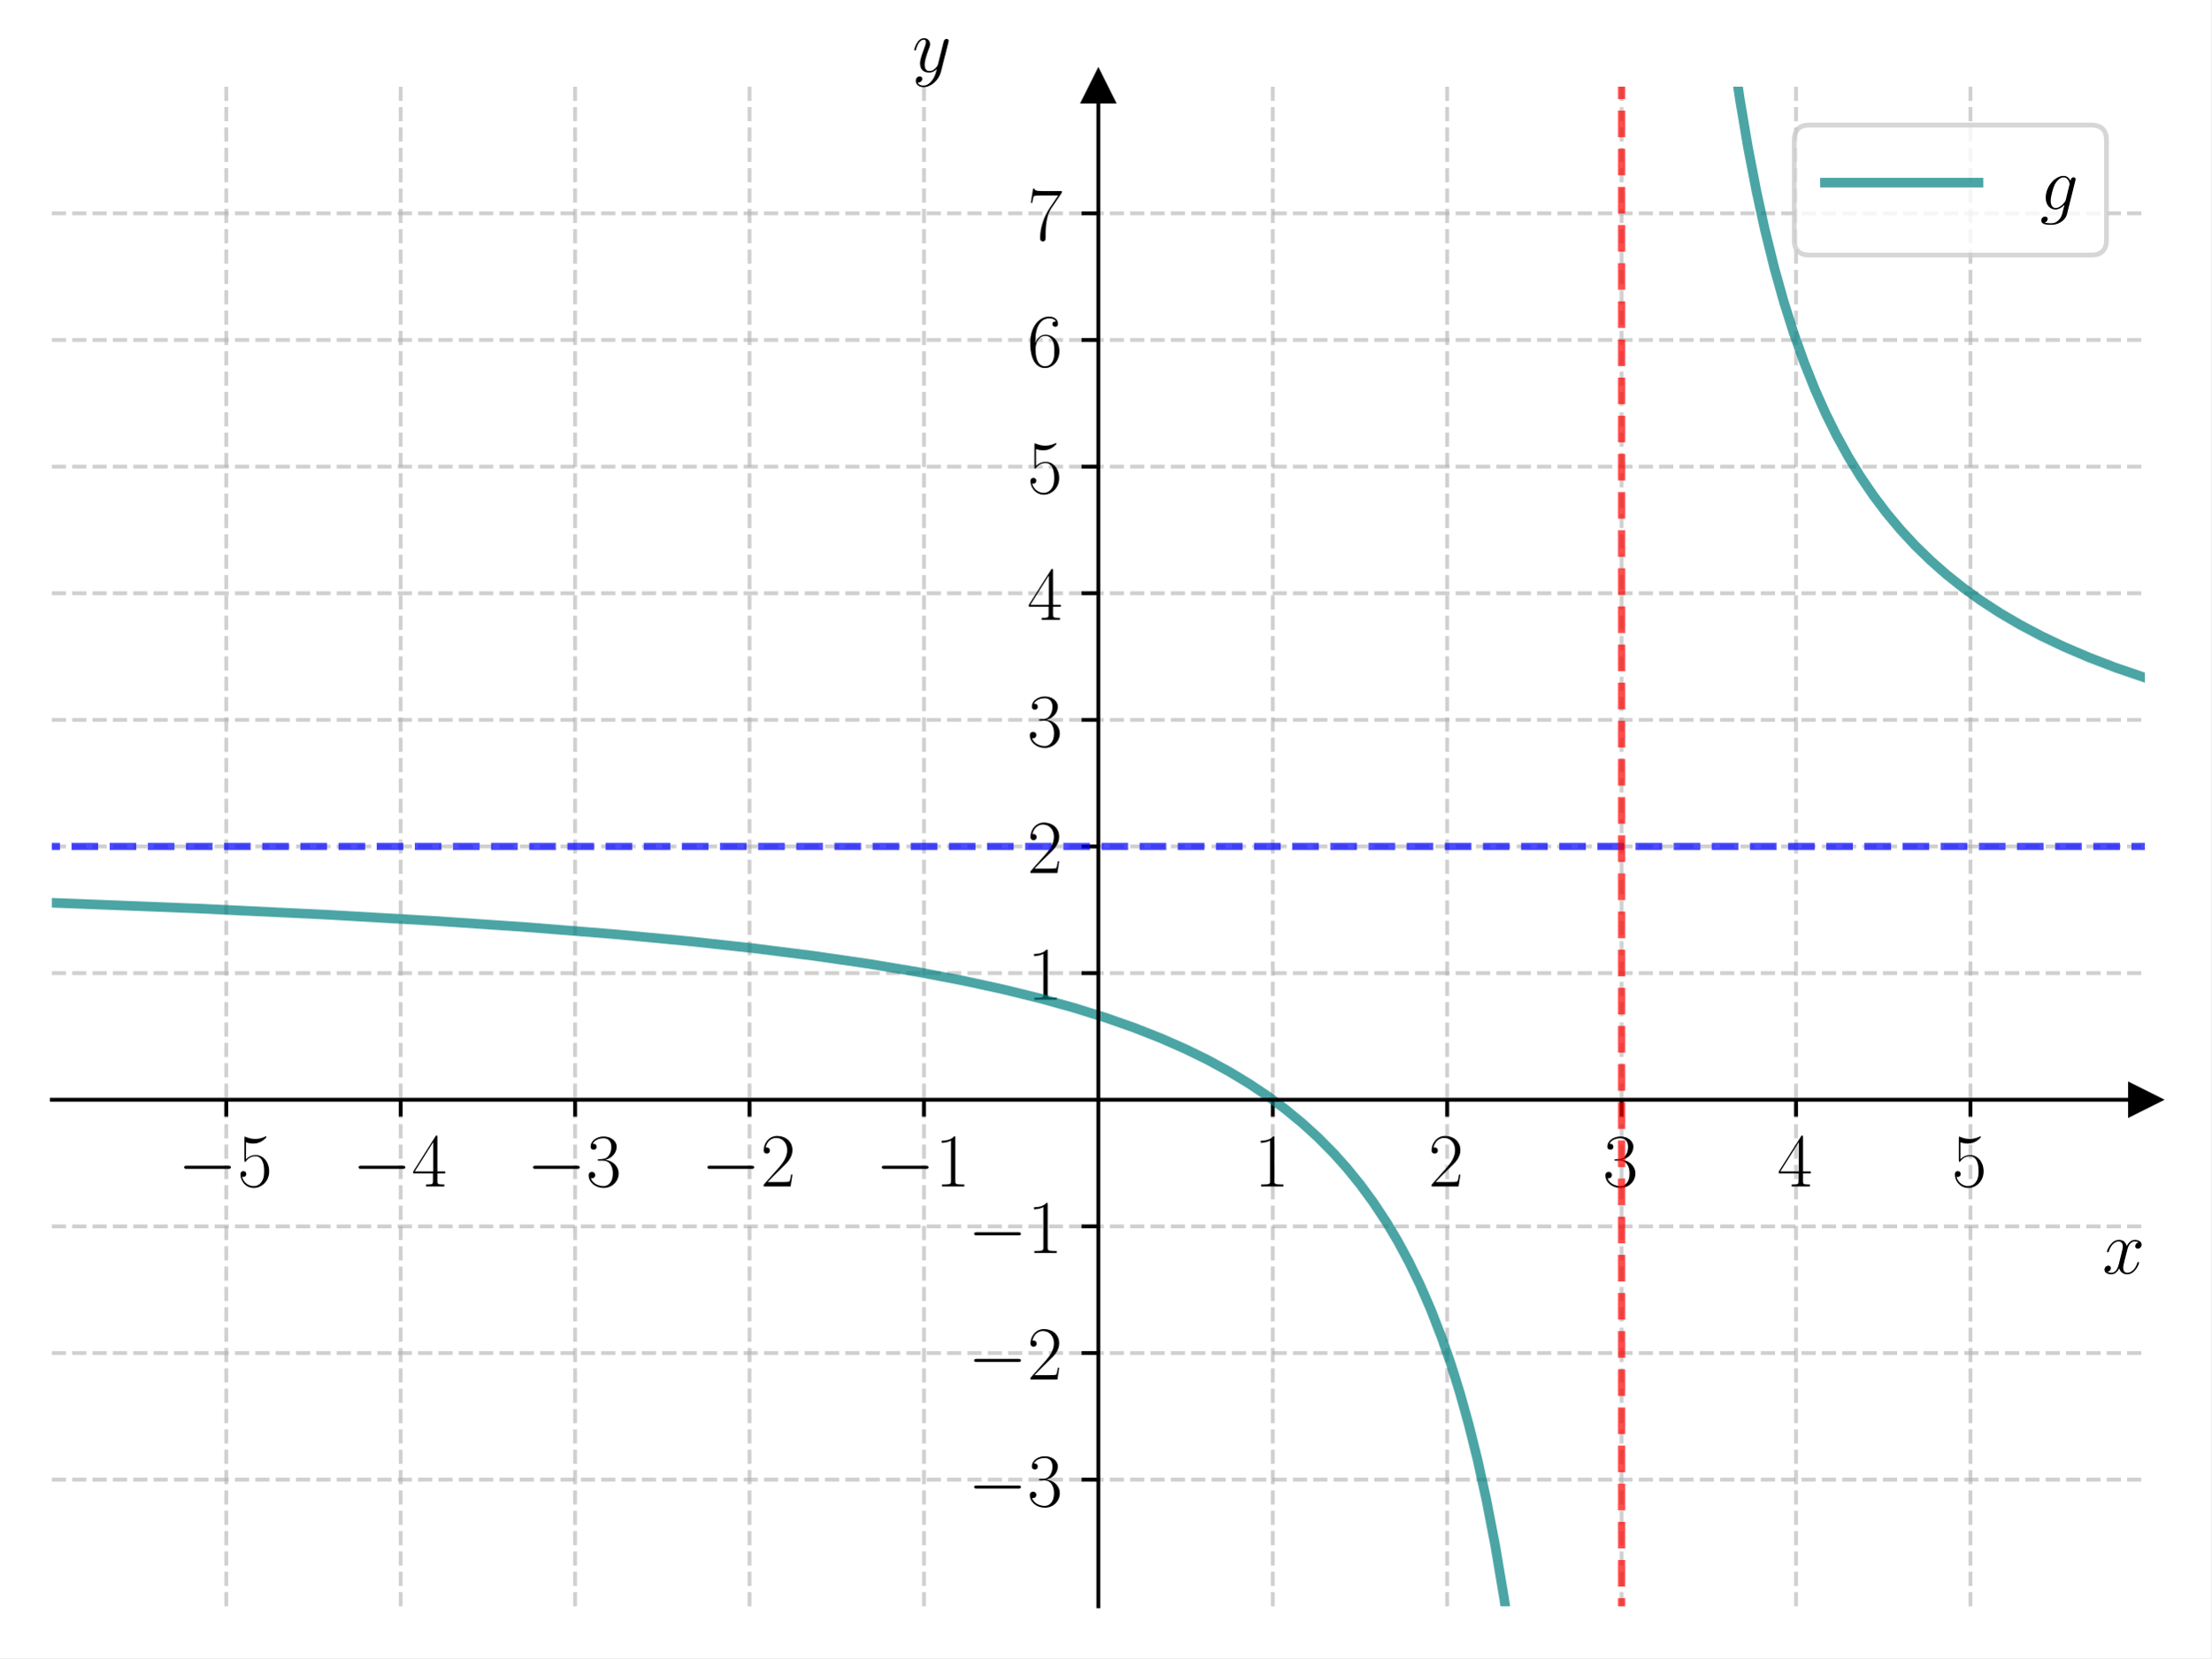
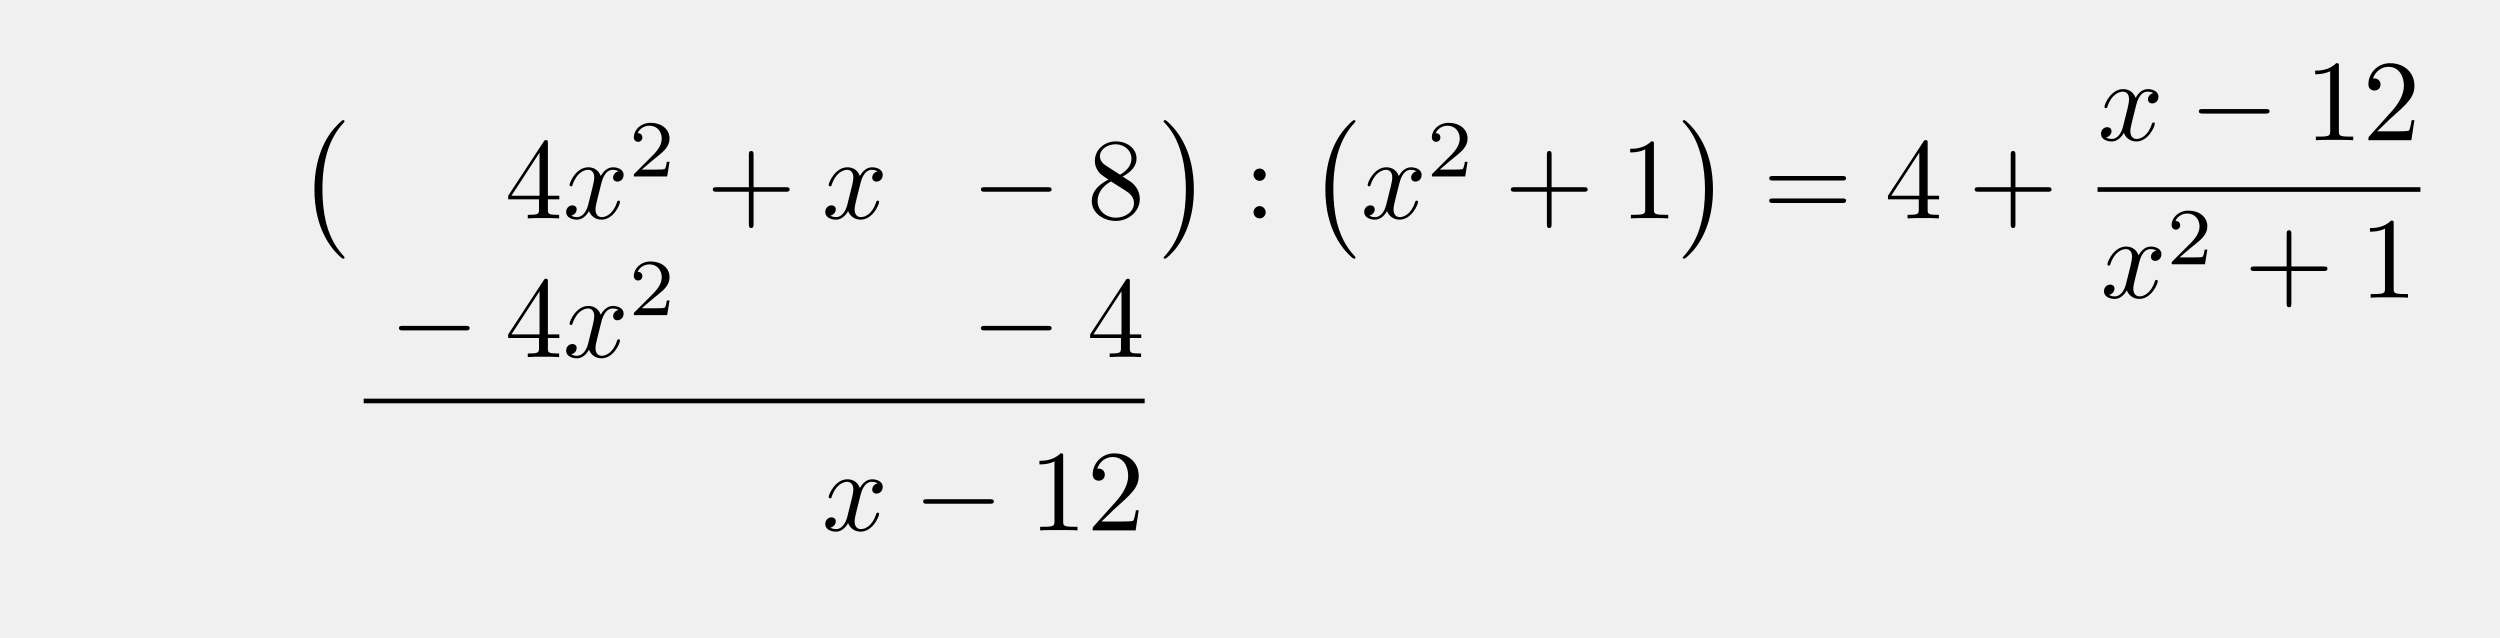
- <svg xmlns="http://www.w3.org/2000/svg" xmlns:xlink="http://www.w3.org/1999/xlink" width="460.8pt" height="345.6pt" viewBox="0 0 460.8 345.6" version="1.1">
+ <svg xmlns="http://www.w3.org/2000/svg" xmlns:xlink="http://www.w3.org/1999/xlink" width="215.539" height="54.984" viewBox="0 0 215.539 54.984">
  <defs>
-     <style type="text/css">*{stroke-linejoin: round; stroke-linecap: butt}</style>
-   </defs>
-   <g id="figure_1">
-     <g id="patch_1">
-       <path d="M 0 345.6  L 460.8 345.6  L 460.8 0  L 0 0  z " style="fill: #ffffff" />
-     </g>
-     <g id="axes_1">
-       <g id="patch_2">
-         <path d="M 10.8 334.8  L 447 334.8  L 447 18.065  L 10.8 18.065  z " style="fill: #ffffff" />
+     <g>
+       <g id="glyph-0-0">
+         <path d="M 4.109 11.453 C 4.109 11.422 4.094 11.391 4.078 11.359 C 3.625 10.875 2.938 10.062 2.516 8.438 C 2.297 7.531 2.203 6.516 2.203 5.578 C 2.203 2.953 2.828 1.125 4.031 -0.172 C 4.109 -0.266 4.109 -0.281 4.109 -0.297 C 4.109 -0.406 4.031 -0.406 4 -0.406 C 3.844 -0.406 3.312 0.203 3.188 0.344 C 2.156 1.562 1.516 3.344 1.516 5.578 C 1.516 6.984 1.766 8.984 3.078 10.672 C 3.172 10.797 3.812 11.547 4 11.547 C 4.031 11.547 4.109 11.547 4.109 11.453 Z M 4.109 11.453 " />
      </g>
-       <g id="matplotlib.axis_1">
-         <g id="xtick_1">
-           <g id="line2d_1">
-             <path d="M 47.15 334.8  L 47.15 18.065  " clip-path="url(#pedae522e24)" style="fill: none; stroke-dasharray: 2.96,1.28; stroke-dashoffset: 0; stroke: #b0b0b0; stroke-opacity: 0.6; stroke-width: 0.8" />
-           </g>
-           <g id="line2d_2">
-             <defs>
-               <path id="m7f2191a588" d="M 0 0  L 0 3.5  " style="stroke: #000000; stroke-width: 0.8" />
-             </defs>
-             <g>
-               <use xlink:href="#m7f2191a588" x="47.15" y="229.222" style="stroke: #000000; stroke-width: 0.8" />
-             </g>
-           </g>
-           <g id="text_1">
-             <g transform="translate(37.04901 247.2911) scale(0.16 -0.16)">
-               <defs>
-                 <path id="CMSY10-0" d="M 4218 1472  C 4326 1472 4442 1472 4442 1600  C 4442 1728 4326 1728 4218 1728  L 755 1728  C 646 1728 531 1728 531 1600  C 531 1472 646 1472 755 1472  L 4218 1472  z " transform="scale(0.015625)" />
-                 <path id="CMR17-35" d="M 730 3692  C 794 3666 1056 3584 1325 3584  C 1920 3584 2246 3911 2432 4100  C 2432 4157 2432 4192 2394 4192  C 2387 4192 2374 4192 2323 4163  C 2099 4058 1837 3973 1517 3973  C 1325 3973 1037 3999 723 4139  C 653 4171 640 4171 634 4171  C 602 4171 595 4164 595 4037  L 595 2203  C 595 2089 595 2057 659 2057  C 691 2057 704 2070 736 2114  C 941 2401 1222 2522 1542 2522  C 1766 2522 2246 2382 2246 1289  C 2246 1085 2246 715 2054 421  C 1894 159 1645 25 1370 25  C 947 25 518 320 403 814  C 429 807 480 795 506 795  C 589 795 749 840 749 1038  C 749 1210 627 1280 506 1280  C 358 1280 262 1190 262 1011  C 262 454 704 -128 1382 -128  C 2042 -128 2669 440 2669 1264  C 2669 2030 2170 2624 1549 2624  C 1222 2624 947 2503 730 2274  L 730 3692  z " transform="scale(0.015625)" />
-               </defs>
-               <use xlink:href="#CMSY10-0" transform="scale(0.996264)" />
-               <use xlink:href="#CMR17-35" transform="translate(77.48747 0) scale(0.996264)" />
-             </g>
-           </g>
-         </g>
-         <g id="xtick_2">
-           <g id="line2d_3">
-             <path d="M 83.5 334.8  L 83.5 18.065  " clip-path="url(#pedae522e24)" style="fill: none; stroke-dasharray: 2.96,1.28; stroke-dashoffset: 0; stroke: #b0b0b0; stroke-opacity: 0.6; stroke-width: 0.8" />
-           </g>
-           <g id="line2d_4">
-             <g>
-               <use xlink:href="#m7f2191a588" x="83.5" y="229.222" style="stroke: #000000; stroke-width: 0.8" />
-             </g>
-           </g>
-           <g id="text_2">
-             <g transform="translate(73.39901 247.2911) scale(0.16 -0.16)">
-               <defs>
-                 <path id="CMR17-34" d="M 2150 4122  C 2150 4256 2144 4256 2029 4256  L 128 1254  L 128 1088  L 1779 1088  L 1779 457  C 1779 224 1766 160 1318 160  L 1197 160  L 1197 0  C 1402 0 1747 0 1965 0  C 2182 0 2528 0 2733 0  L 2733 160  L 2611 160  C 2163 160 2150 224 2150 457  L 2150 1088  L 2803 1088  L 2803 1254  L 2150 1254  L 2150 4122  z M 1798 3703  L 1798 1254  L 256 1254  L 1798 3703  z " transform="scale(0.015625)" />
-               </defs>
-               <use xlink:href="#CMSY10-0" transform="scale(0.996264)" />
-               <use xlink:href="#CMR17-34" transform="translate(77.48747 0) scale(0.996264)" />
-             </g>
-           </g>
-         </g>
-         <g id="xtick_3">
-           <g id="line2d_5">
-             <path d="M 119.85 334.8  L 119.85 18.065  " clip-path="url(#pedae522e24)" style="fill: none; stroke-dasharray: 2.96,1.28; stroke-dashoffset: 0; stroke: #b0b0b0; stroke-opacity: 0.6; stroke-width: 0.8" />
-           </g>
-           <g id="line2d_6">
-             <g>
-               <use xlink:href="#m7f2191a588" x="119.85" y="229.222" style="stroke: #000000; stroke-width: 0.8" />
-             </g>
-           </g>
-           <g id="text_3">
-             <g transform="translate(109.749 247.2911) scale(0.16 -0.16)">
-               <defs>
-                 <path id="CMR17-33" d="M 1414 2157  C 1984 2157 2234 1662 2234 1090  C 2234 320 1824 25 1453 25  C 1114 25 563 194 390 693  C 422 680 454 680 486 680  C 640 680 755 782 755 948  C 755 1133 614 1216 486 1216  C 378 1216 211 1165 211 926  C 211 335 787 -128 1466 -128  C 2176 -128 2720 430 2720 1085  C 2720 1707 2208 2157 1600 2227  C 2086 2328 2554 2756 2554 3329  C 2554 3820 2048 4179 1472 4179  C 890 4179 378 3829 378 3329  C 378 3110 544 3072 627 3072  C 762 3072 877 3155 877 3321  C 877 3486 762 3569 627 3569  C 602 3569 570 3569 544 3557  C 730 3959 1235 4032 1459 4032  C 1683 4032 2106 3925 2106 3320  C 2106 3143 2080 2828 1862 2550  C 1670 2304 1453 2304 1242 2284  C 1210 2284 1062 2269 1037 2269  C 992 2263 966 2257 966 2208  C 966 2163 973 2157 1101 2157  L 1414 2157  z " transform="scale(0.015625)" />
-               </defs>
-               <use xlink:href="#CMSY10-0" transform="scale(0.996264)" />
-               <use xlink:href="#CMR17-33" transform="translate(77.48747 0) scale(0.996264)" />
-             </g>
-           </g>
-         </g>
-         <g id="xtick_4">
-           <g id="line2d_7">
-             <path d="M 156.2 334.8  L 156.2 18.065  " clip-path="url(#pedae522e24)" style="fill: none; stroke-dasharray: 2.96,1.28; stroke-dashoffset: 0; stroke: #b0b0b0; stroke-opacity: 0.6; stroke-width: 0.8" />
-           </g>
-           <g id="line2d_8">
-             <g>
-               <use xlink:href="#m7f2191a588" x="156.2" y="229.222" style="stroke: #000000; stroke-width: 0.8" />
-             </g>
-           </g>
-           <g id="text_4">
-             <g transform="translate(146.099 247.2911) scale(0.16 -0.16)">
-               <defs>
-                 <path id="CMR17-32" d="M 2669 989  L 2554 989  C 2490 536 2438 459 2413 420  C 2381 369 1920 369 1830 369  L 602 369  C 832 619 1280 1072 1824 1597  C 2214 1967 2669 2402 2669 3035  C 2669 3790 2067 4224 1395 4224  C 691 4224 262 3604 262 3030  C 262 2780 448 2748 525 2748  C 589 2748 781 2787 781 3010  C 781 3207 614 3264 525 3264  C 486 3264 448 3258 422 3245  C 544 3790 915 4058 1306 4058  C 1862 4058 2227 3617 2227 3035  C 2227 2479 1901 2000 1536 1584  L 262 146  L 262 0  L 2515 0  L 2669 989  z " transform="scale(0.015625)" />
-               </defs>
-               <use xlink:href="#CMSY10-0" transform="scale(0.996264)" />
-               <use xlink:href="#CMR17-32" transform="translate(77.48747 0) scale(0.996264)" />
-             </g>
-           </g>
-         </g>
-         <g id="xtick_5">
-           <g id="line2d_9">
-             <path d="M 192.55 334.8  L 192.55 18.065  " clip-path="url(#pedae522e24)" style="fill: none; stroke-dasharray: 2.96,1.28; stroke-dashoffset: 0; stroke: #b0b0b0; stroke-opacity: 0.6; stroke-width: 0.8" />
-           </g>
-           <g id="line2d_10">
-             <g>
-               <use xlink:href="#m7f2191a588" x="192.55" y="229.222" style="stroke: #000000; stroke-width: 0.8" />
-             </g>
-           </g>
-           <g id="text_5">
-             <g transform="translate(182.449 247.2911) scale(0.16 -0.16)">
-               <defs>
-                 <path id="CMR17-31" d="M 1702 4058  C 1702 4192 1696 4192 1606 4192  C 1357 3916 979 3827 621 3827  C 602 3827 570 3827 563 3808  C 557 3795 557 3782 557 3648  C 755 3648 1088 3686 1344 3839  L 1344 461  C 1344 236 1331 160 781 160  L 589 160  L 589 0  C 896 0 1216 0 1523 0  C 1830 0 2150 0 2458 0  L 2458 160  L 2266 160  C 1715 160 1702 230 1702 458  L 1702 4058  z " transform="scale(0.015625)" />
-               </defs>
-               <use xlink:href="#CMSY10-0" transform="scale(0.996264)" />
-               <use xlink:href="#CMR17-31" transform="translate(77.48747 0) scale(0.996264)" />
-             </g>
-           </g>
-         </g>
-         <g id="xtick_6">
-           <g id="line2d_11">
-             <path d="M 265.25 334.8  L 265.25 18.065  " clip-path="url(#pedae522e24)" style="fill: none; stroke-dasharray: 2.96,1.28; stroke-dashoffset: 0; stroke: #b0b0b0; stroke-opacity: 0.6; stroke-width: 0.8" />
-           </g>
-           <g id="line2d_12">
-             <g>
-               <use xlink:href="#m7f2191a588" x="265.25" y="229.222" style="stroke: #000000; stroke-width: 0.8" />
-             </g>
-           </g>
-           <g id="text_6">
-             <g transform="translate(261.348 247.2911) scale(0.16 -0.16)">
-               <use xlink:href="#CMR17-31" transform="scale(0.996264)" />
-             </g>
-           </g>
-         </g>
-         <g id="xtick_7">
-           <g id="line2d_13">
-             <path d="M 301.6 334.8  L 301.6 18.065  " clip-path="url(#pedae522e24)" style="fill: none; stroke-dasharray: 2.96,1.28; stroke-dashoffset: 0; stroke: #b0b0b0; stroke-opacity: 0.6; stroke-width: 0.8" />
-           </g>
-           <g id="line2d_14">
-             <g>
-               <use xlink:href="#m7f2191a588" x="301.6" y="229.222" style="stroke: #000000; stroke-width: 0.8" />
-             </g>
-           </g>
-           <g id="text_7">
-             <g transform="translate(297.698 247.2911) scale(0.16 -0.16)">
-               <use xlink:href="#CMR17-32" transform="scale(0.996264)" />
-             </g>
-           </g>
-         </g>
-         <g id="xtick_8">
-           <g id="line2d_15">
-             <path d="M 337.95 334.8  L 337.95 18.065  " clip-path="url(#pedae522e24)" style="fill: none; stroke-dasharray: 2.96,1.28; stroke-dashoffset: 0; stroke: #b0b0b0; stroke-opacity: 0.6; stroke-width: 0.8" />
-           </g>
-           <g id="line2d_16">
-             <g>
-               <use xlink:href="#m7f2191a588" x="337.95" y="229.222" style="stroke: #000000; stroke-width: 0.8" />
-             </g>
-           </g>
-           <g id="text_8">
-             <g transform="translate(334.048 247.2911) scale(0.16 -0.16)">
-               <use xlink:href="#CMR17-33" transform="scale(0.996264)" />
-             </g>
-           </g>
-         </g>
-         <g id="xtick_9">
-           <g id="line2d_17">
-             <path d="M 374.3 334.8  L 374.3 18.065  " clip-path="url(#pedae522e24)" style="fill: none; stroke-dasharray: 2.96,1.28; stroke-dashoffset: 0; stroke: #b0b0b0; stroke-opacity: 0.6; stroke-width: 0.8" />
-           </g>
-           <g id="line2d_18">
-             <g>
-               <use xlink:href="#m7f2191a588" x="374.3" y="229.222" style="stroke: #000000; stroke-width: 0.8" />
-             </g>
-           </g>
-           <g id="text_9">
-             <g transform="translate(370.398 247.2911) scale(0.16 -0.16)">
-               <use xlink:href="#CMR17-34" transform="scale(0.996264)" />
-             </g>
-           </g>
-         </g>
-         <g id="xtick_10">
-           <g id="line2d_19">
-             <path d="M 410.65 334.8  L 410.65 18.065  " clip-path="url(#pedae522e24)" style="fill: none; stroke-dasharray: 2.96,1.28; stroke-dashoffset: 0; stroke: #b0b0b0; stroke-opacity: 0.6; stroke-width: 0.8" />
-           </g>
-           <g id="line2d_20">
-             <g>
-               <use xlink:href="#m7f2191a588" x="410.65" y="229.222" style="stroke: #000000; stroke-width: 0.8" />
-             </g>
-           </g>
-           <g id="text_10">
-             <g transform="translate(406.748 247.2911) scale(0.16 -0.16)">
-               <use xlink:href="#CMR17-35" transform="scale(0.996264)" />
-             </g>
-           </g>
-         </g>
-         <g id="text_11">
-           <g transform="translate(438.1306 265.4602) scale(0.16 -0.16)">
-             <defs>
-               <path id="CMMI12-78" d="M 3034 2606  C 2829 2567 2752 2414 2752 2293  C 2752 2139 2874 2088 2963 2088  C 3155 2088 3290 2254 3290 2427  C 3290 2695 2982 2816 2714 2816  C 2323 2816 2106 2433 2048 2312  C 1901 2816 1504 2816 1389 2816  C 736 2816 390 1980 390 1839  C 390 1814 416 1782 461 1782  C 512 1782 525 1820 538 1846  C 755 2555 1184 2689 1370 2689  C 1658 2689 1715 2420 1715 2267  C 1715 2127 1677 1980 1600 1673  L 1382 798  C 1286 415 1101 64 762 64  C 730 64 570 64 435 147  C 666 192 717 383 717 460  C 717 588 621 664 499 664  C 346 664 179 530 179 326  C 179 57 480 -64 755 -64  C 1062 -64 1280 179 1414 441  C 1517 64 1837 -64 2074 -64  C 2726 -64 3072 773 3072 913  C 3072 945 3046 971 3008 971  C 2950 971 2944 939 2925 888  C 2752 326 2381 64 2093 64  C 1869 64 1747 230 1747 492  C 1747 632 1773 734 1875 1156  L 2099 2024  C 2195 2408 2413 2689 2707 2689  C 2720 2689 2899 2689 3034 2606  z " transform="scale(0.015625)" />
-             </defs>
-             <use xlink:href="#CMMI12-78" transform="scale(0.996264)" />
-           </g>
-         </g>
+       <g id="glyph-0-1">
+         <path d="M 3.047 5.578 C 3.047 4.172 2.797 2.156 1.484 0.484 C 1.391 0.359 0.734 -0.406 0.562 -0.406 C 0.516 -0.406 0.438 -0.375 0.438 -0.297 C 0.438 -0.266 0.453 -0.234 0.5 -0.203 C 0.984 0.312 1.625 1.125 2.031 2.719 C 2.266 3.625 2.359 4.641 2.359 5.578 C 2.359 6.578 2.266 7.594 2 8.578 C 1.625 9.969 1.031 10.766 0.531 11.328 C 0.438 11.422 0.438 11.438 0.438 11.453 C 0.438 11.531 0.516 11.547 0.562 11.547 C 0.703 11.547 1.25 10.953 1.375 10.812 C 2.391 9.594 3.047 7.812 3.047 5.578 Z M 3.047 5.578 " />
      </g>
-       <g id="matplotlib.axis_2">
-         <g id="ytick_1">
-           <g id="line2d_21">
-             <path d="M 10.8 308.405  L 447 308.405  " clip-path="url(#pedae522e24)" style="fill: none; stroke-dasharray: 2.96,1.28; stroke-dashoffset: 0; stroke: #b0b0b0; stroke-opacity: 0.6; stroke-width: 0.8" />
-           </g>
-           <g id="line2d_22">
-             <defs>
-               <path id="mc914ff50c9" d="M 0 0  L -3.5 0  " style="stroke: #000000; stroke-width: 0.8" />
-             </defs>
-             <g>
-               <use xlink:href="#mc914ff50c9" x="228.9" y="308.405" style="stroke: #000000; stroke-width: 0.8" />
-             </g>
-           </g>
-           <g id="text_12">
-             <g transform="translate(201.698 313.9402) scale(0.16 -0.16)">
-               <use xlink:href="#CMSY10-0" transform="scale(0.996264)" />
-               <use xlink:href="#CMR17-33" transform="translate(77.48747 0) scale(0.996264)" />
-             </g>
-           </g>
-         </g>
-         <g id="ytick_2">
-           <g id="line2d_23">
-             <path d="M 10.8 282.011  L 447 282.011  " clip-path="url(#pedae522e24)" style="fill: none; stroke-dasharray: 2.96,1.28; stroke-dashoffset: 0; stroke: #b0b0b0; stroke-opacity: 0.6; stroke-width: 0.8" />
-           </g>
-           <g id="line2d_24">
-             <g>
-               <use xlink:href="#mc914ff50c9" x="228.9" y="282.011" style="stroke: #000000; stroke-width: 0.8" />
-             </g>
-           </g>
-           <g id="text_13">
-             <g transform="translate(201.698 287.5455) scale(0.16 -0.16)">
-               <use xlink:href="#CMSY10-0" transform="scale(0.996264)" />
-               <use xlink:href="#CMR17-32" transform="translate(77.48747 0) scale(0.996264)" />
-             </g>
-           </g>
-         </g>
-         <g id="ytick_3">
-           <g id="line2d_25">
-             <path d="M 10.8 255.616  L 447 255.616  " clip-path="url(#pedae522e24)" style="fill: none; stroke-dasharray: 2.96,1.28; stroke-dashoffset: 0; stroke: #b0b0b0; stroke-opacity: 0.6; stroke-width: 0.8" />
-           </g>
-           <g id="line2d_26">
-             <g>
-               <use xlink:href="#mc914ff50c9" x="228.9" y="255.616" style="stroke: #000000; stroke-width: 0.8" />
-             </g>
-           </g>
-           <g id="text_14">
-             <g transform="translate(201.698 261.1509) scale(0.16 -0.16)">
-               <use xlink:href="#CMSY10-0" transform="scale(0.996264)" />
-               <use xlink:href="#CMR17-31" transform="translate(77.48747 0) scale(0.996264)" />
-             </g>
-           </g>
-         </g>
-         <g id="ytick_4">
-           <g id="line2d_27">
-             <path d="M 10.8 202.827  L 447 202.827  " clip-path="url(#pedae522e24)" style="fill: none; stroke-dasharray: 2.96,1.28; stroke-dashoffset: 0; stroke: #b0b0b0; stroke-opacity: 0.6; stroke-width: 0.8" />
-           </g>
-           <g id="line2d_28">
-             <g>
-               <use xlink:href="#mc914ff50c9" x="228.9" y="202.827" style="stroke: #000000; stroke-width: 0.8" />
-             </g>
-           </g>
-           <g id="text_15">
-             <g transform="translate(214.096 208.3617) scale(0.16 -0.16)">
-               <use xlink:href="#CMR17-31" transform="scale(0.996264)" />
-             </g>
-           </g>
-         </g>
-         <g id="ytick_5">
-           <g id="line2d_29">
-             <path d="M 10.8 176.432  L 447 176.432  " clip-path="url(#pedae522e24)" style="fill: none; stroke-dasharray: 2.96,1.28; stroke-dashoffset: 0; stroke: #b0b0b0; stroke-opacity: 0.6; stroke-width: 0.8" />
-           </g>
-           <g id="line2d_30">
-             <g>
-               <use xlink:href="#mc914ff50c9" x="228.9" y="176.432" style="stroke: #000000; stroke-width: 0.8" />
-             </g>
-           </g>
-           <g id="text_16">
-             <g transform="translate(214.096 181.9671) scale(0.16 -0.16)">
-               <use xlink:href="#CMR17-32" transform="scale(0.996264)" />
-             </g>
-           </g>
-         </g>
-         <g id="ytick_6">
-           <g id="line2d_31">
-             <path d="M 10.8 150.038  L 447 150.038  " clip-path="url(#pedae522e24)" style="fill: none; stroke-dasharray: 2.96,1.28; stroke-dashoffset: 0; stroke: #b0b0b0; stroke-opacity: 0.6; stroke-width: 0.8" />
-           </g>
-           <g id="line2d_32">
-             <g>
-               <use xlink:href="#mc914ff50c9" x="228.9" y="150.038" style="stroke: #000000; stroke-width: 0.8" />
-             </g>
-           </g>
-           <g id="text_17">
-             <g transform="translate(214.096 155.5724) scale(0.16 -0.16)">
-               <use xlink:href="#CMR17-33" transform="scale(0.996264)" />
-             </g>
-           </g>
-         </g>
-         <g id="ytick_7">
-           <g id="line2d_33">
-             <path d="M 10.8 123.643  L 447 123.643  " clip-path="url(#pedae522e24)" style="fill: none; stroke-dasharray: 2.96,1.28; stroke-dashoffset: 0; stroke: #b0b0b0; stroke-opacity: 0.6; stroke-width: 0.8" />
-           </g>
-           <g id="line2d_34">
-             <g>
-               <use xlink:href="#mc914ff50c9" x="228.9" y="123.643" style="stroke: #000000; stroke-width: 0.8" />
-             </g>
-           </g>
-           <g id="text_18">
-             <g transform="translate(214.096 129.1778) scale(0.16 -0.16)">
-               <use xlink:href="#CMR17-34" transform="scale(0.996264)" />
-             </g>
-           </g>
-         </g>
-         <g id="ytick_8">
-           <g id="line2d_35">
-             <path d="M 10.8 97.248  L 447 97.248  " clip-path="url(#pedae522e24)" style="fill: none; stroke-dasharray: 2.96,1.28; stroke-dashoffset: 0; stroke: #b0b0b0; stroke-opacity: 0.6; stroke-width: 0.8" />
-           </g>
-           <g id="line2d_36">
-             <g>
-               <use xlink:href="#mc914ff50c9" x="228.9" y="97.248" style="stroke: #000000; stroke-width: 0.8" />
-             </g>
-           </g>
-           <g id="text_19">
-             <g transform="translate(214.096 102.7832) scale(0.16 -0.16)">
-               <use xlink:href="#CMR17-35" transform="scale(0.996264)" />
-             </g>
-           </g>
-         </g>
-         <g id="ytick_9">
-           <g id="line2d_37">
-             <path d="M 10.8 70.854  L 447 70.854  " clip-path="url(#pedae522e24)" style="fill: none; stroke-dasharray: 2.96,1.28; stroke-dashoffset: 0; stroke: #b0b0b0; stroke-opacity: 0.6; stroke-width: 0.8" />
-           </g>
-           <g id="line2d_38">
-             <g>
-               <use xlink:href="#mc914ff50c9" x="228.9" y="70.854" style="stroke: #000000; stroke-width: 0.8" />
-             </g>
-           </g>
-           <g id="text_20">
-             <g transform="translate(214.096 76.38857) scale(0.16 -0.16)">
-               <defs>
-                 <path id="CMR17-36" d="M 678 2176  C 678 3690 1395 4032 1811 4032  C 1946 4032 2272 4009 2400 3776  C 2298 3776 2106 3776 2106 3553  C 2106 3381 2246 3323 2336 3323  C 2394 3323 2566 3348 2566 3560  C 2566 3954 2246 4179 1805 4179  C 1043 4179 243 3390 243 1984  C 243 253 966 -128 1478 -128  C 2099 -128 2688 427 2688 1283  C 2688 2081 2170 2662 1517 2662  C 1126 2662 838 2407 678 1960  L 678 2176  z M 1478 25  C 691 25 691 1200 691 1436  C 691 1896 909 2560 1504 2560  C 1613 2560 1926 2560 2138 2120  C 2253 1870 2253 1609 2253 1289  C 2253 944 2253 690 2118 434  C 1978 171 1773 25 1478 25  z " transform="scale(0.015625)" />
-               </defs>
-               <use xlink:href="#CMR17-36" transform="scale(0.996264)" />
-             </g>
-           </g>
-         </g>
-         <g id="ytick_10">
-           <g id="line2d_39">
-             <path d="M 10.8 44.459  L 447 44.459  " clip-path="url(#pedae522e24)" style="fill: none; stroke-dasharray: 2.96,1.28; stroke-dashoffset: 0; stroke: #b0b0b0; stroke-opacity: 0.6; stroke-width: 0.8" />
-           </g>
-           <g id="line2d_40">
-             <g>
-               <use xlink:href="#mc914ff50c9" x="228.9" y="44.459" style="stroke: #000000; stroke-width: 0.8" />
-             </g>
-           </g>
-           <g id="text_21">
-             <g transform="translate(214.096 49.99395) scale(0.16 -0.16)">
-               <defs>
-                 <path id="CMR17-37" d="M 2886 3941  L 2886 4081  L 1382 4081  C 634 4081 621 4165 595 4288  L 480 4288  L 294 3094  L 410 3094  C 429 3215 474 3540 550 3661  C 589 3712 1062 3712 1171 3712  L 2579 3712  L 1869 2661  C 1395 1954 1069 999 1069 165  C 1069 89 1069 -128 1299 -128  C 1530 -128 1530 89 1530 171  L 1530 465  C 1530 1508 1709 2196 2003 2636  L 2886 3941  z " transform="scale(0.015625)" />
-               </defs>
-               <use xlink:href="#CMR17-37" transform="scale(0.996264)" />
-             </g>
-           </g>
-         </g>
-         <g id="text_22">
-           <g transform="translate(190.0877 14.96506) scale(0.16 -0.16)">
-             <defs>
-               <path id="CMMI12-79" d="M 1683 -700  C 1510 -939 1261 -1152 947 -1152  C 870 -1152 563 -1152 467 -889  C 486 -895 518 -895 531 -895  C 723 -895 851 -729 851 -582  C 851 -435 730 -384 634 -384  C 531 -384 307 -458 307 -759  C 307 -1071 582 -1286 947 -1286  C 1587 -1286 2234 -700 2413 6  L 3040 2485  C 3046 2517 3059 2556 3059 2594  C 3059 2689 2982 2753 2886 2753  C 2829 2753 2694 2727 2643 2535  L 2170 658  C 2138 543 2138 530 2086 460  C 1958 281 1747 64 1440 64  C 1082 64 1050 415 1050 588  C 1050 952 1222 1443 1395 1903  C 1466 2088 1504 2178 1504 2305  C 1504 2574 1312 2816 998 2816  C 410 2816 173 1890 173 1839  C 173 1814 198 1782 243 1782  C 301 1782 307 1807 333 1897  C 486 2433 730 2689 979 2689  C 1037 2689 1146 2689 1146 2478  C 1146 2312 1075 2127 979 1884  C 666 1047 666 837 666 683  C 666 77 1101 -64 1421 -64  C 1606 -64 1837 -6 2061 230  L 2067 224  C 1971 -147 1907 -392 1683 -700  z " transform="scale(0.015625)" />
-             </defs>
-             <use xlink:href="#CMMI12-79" transform="scale(0.996264)" />
-           </g>
-         </g>
+       <g id="glyph-1-0">
+         <path d="M 2.938 -1.641 L 2.938 -0.781 C 2.938 -0.422 2.906 -0.312 2.172 -0.312 L 1.969 -0.312 L 1.969 0 C 2.375 -0.031 2.891 -0.031 3.312 -0.031 C 3.734 -0.031 4.25 -0.031 4.672 0 L 4.672 -0.312 L 4.453 -0.312 C 3.719 -0.312 3.703 -0.422 3.703 -0.781 L 3.703 -1.641 L 4.688 -1.641 L 4.688 -1.953 L 3.703 -1.953 L 3.703 -6.484 C 3.703 -6.688 3.703 -6.75 3.531 -6.75 C 3.453 -6.75 3.422 -6.75 3.344 -6.625 L 0.281 -1.953 L 0.281 -1.641 Z M 2.984 -1.953 L 0.562 -1.953 L 2.984 -5.672 Z M 2.984 -1.953 " />
      </g>
-       <g id="line2d_41">
-         <defs>
-           <path id="m045cb3db75" d="M 3 0  L -3 -3  L -3 3  z " style="stroke: #000000; stroke-linejoin: miter" />
-         </defs>
-         <g>
-           <use xlink:href="#m045cb3db75" x="447" y="229.222" style="stroke: #000000; stroke-linejoin: miter" />
-         </g>
+       <g id="glyph-1-1">
+         <path d="M 4.078 -2.297 L 6.859 -2.297 C 7 -2.297 7.188 -2.297 7.188 -2.5 C 7.188 -2.688 7 -2.688 6.859 -2.688 L 4.078 -2.688 L 4.078 -5.484 C 4.078 -5.625 4.078 -5.812 3.875 -5.812 C 3.672 -5.812 3.672 -5.625 3.672 -5.484 L 3.672 -2.688 L 0.891 -2.688 C 0.75 -2.688 0.562 -2.688 0.562 -2.5 C 0.562 -2.297 0.75 -2.297 0.891 -2.297 L 3.672 -2.297 L 3.672 0.5 C 3.672 0.641 3.672 0.828 3.875 0.828 C 4.078 0.828 4.078 0.641 4.078 0.5 Z M 4.078 -2.297 " />
      </g>
-       <g id="line2d_42">
-         <defs>
-           <path id="me02f91ec7c" d="M 0 -3  L -3 3  L 3 3  z " style="stroke: #000000; stroke-linejoin: miter" />
-         </defs>
-         <g>
-           <use xlink:href="#me02f91ec7c" x="228.9" y="18.065" style="stroke: #000000; stroke-linejoin: miter" />
-         </g>
+       <g id="glyph-1-2">
+         <path d="M 1.625 -4.562 C 1.172 -4.859 1.125 -5.188 1.125 -5.359 C 1.125 -5.969 1.781 -6.391 2.484 -6.391 C 3.203 -6.391 3.844 -5.875 3.844 -5.156 C 3.844 -4.578 3.453 -4.109 2.859 -3.766 Z M 3.078 -3.609 C 3.797 -3.984 4.281 -4.5 4.281 -5.156 C 4.281 -6.078 3.406 -6.641 2.5 -6.641 C 1.5 -6.641 0.688 -5.906 0.688 -4.969 C 0.688 -4.797 0.703 -4.344 1.125 -3.875 C 1.234 -3.766 1.609 -3.516 1.859 -3.344 C 1.281 -3.047 0.422 -2.5 0.422 -1.5 C 0.422 -0.453 1.438 0.219 2.484 0.219 C 3.609 0.219 4.562 -0.609 4.562 -1.672 C 4.562 -2.031 4.453 -2.484 4.062 -2.906 C 3.875 -3.109 3.719 -3.203 3.078 -3.609 Z M 2.078 -3.188 L 3.312 -2.406 C 3.594 -2.219 4.062 -1.922 4.062 -1.312 C 4.062 -0.578 3.312 -0.062 2.5 -0.062 C 1.641 -0.062 0.922 -0.672 0.922 -1.5 C 0.922 -2.078 1.234 -2.719 2.078 -3.188 Z M 2.078 -3.188 " />
      </g>
-       <g id="line2d_43">
-         <path d="M 10.445 188.15  L 40.932 189.353  L 67.262 190.61  L 90.358 191.933  L 110.221 193.285  L 127.774 194.692  L 143.479 196.167  L 157.337 197.681  L 169.809 199.257  L 181.357 200.94  L 191.52 202.641  L 200.758 204.406  L 209.073 206.211  L 216.925 208.143  L 223.854 210.069  L 230.321 212.09  L 236.326 214.197  L 241.869 216.376  L 246.951 218.606  L 251.57 220.861  L 256.189 223.371  L 260.346 225.886  L 264.042 228.359  L 267.737 231.092  L 271.433 234.128  L 274.666 237.076  L 277.9 240.342  L 280.671 243.434  L 283.443 246.841  L 286.214 250.613  L 288.986 254.812  L 291.296 258.692  L 293.605 262.976  L 295.915 267.731  L 298.224 273.039  L 300.534 279.003  L 302.382 284.331  L 304.229 290.243  L 306.077 296.841  L 307.925 304.251  L 309.773 312.633  L 311.62 322.19  L 313.468 333.191  L 314.854 342.597  L 315.396 346.6  L 315.396 346.6  " clip-path="url(#pedae522e24)" style="fill: none; stroke: #008080; stroke-opacity: 0.7; stroke-width: 2; stroke-linecap: square" />
+       <g id="glyph-1-3">
+         <path d="M 1.906 -3.766 C 1.906 -4.062 1.672 -4.297 1.391 -4.297 C 1.094 -4.297 0.859 -4.062 0.859 -3.766 C 0.859 -3.484 1.094 -3.234 1.391 -3.234 C 1.672 -3.234 1.906 -3.484 1.906 -3.766 Z M 1.906 -0.531 C 1.906 -0.812 1.672 -1.062 1.391 -1.062 C 1.094 -1.062 0.859 -0.812 0.859 -0.531 C 0.859 -0.234 1.094 0 1.391 0 C 1.672 0 1.906 -0.234 1.906 -0.531 Z M 1.906 -0.531 " />
      </g>
-       <g id="line2d_44">
-         <path d="M 359.58 -1  L 360.833 8.72  L 362.574 20.578  L 364.315 30.871  L 366.056 39.888  L 367.798 47.853  L 369.787 55.889  L 371.777 62.98  L 373.767 69.283  L 376.006 75.586  L 378.244 81.188  L 380.483 86.201  L 382.721 90.713  L 385.209 95.224  L 387.696 99.285  L 390.432 103.306  L 393.168 106.93  L 396.153 110.494  L 399.137 113.711  L 402.371 116.859  L 405.604 119.706  L 409.087 122.483  L 412.817 125.171  L 416.797 127.759  L 421.026 130.236  L 425.503 132.598  L 430.229 134.843  L 435.452 137.071  L 440.924 139.163  L 446.893 141.205  L 447.142 141.285  L 447.142 141.285  " clip-path="url(#pedae522e24)" style="fill: none; stroke: #008080; stroke-opacity: 0.7; stroke-width: 2; stroke-linecap: square" />
+       <g id="glyph-1-4">
+         <path d="M 2.938 -6.375 C 2.938 -6.625 2.938 -6.641 2.703 -6.641 C 2.078 -6 1.203 -6 0.891 -6 L 0.891 -5.688 C 1.094 -5.688 1.672 -5.688 2.188 -5.953 L 2.188 -0.781 C 2.188 -0.422 2.156 -0.312 1.266 -0.312 L 0.953 -0.312 L 0.953 0 C 1.297 -0.031 2.156 -0.031 2.562 -0.031 C 2.953 -0.031 3.828 -0.031 4.172 0 L 4.172 -0.312 L 3.859 -0.312 C 2.953 -0.312 2.938 -0.422 2.938 -0.781 Z M 2.938 -6.375 " />
      </g>
-       <g id="LineCollection_1">
-         <path d="M -1 176.432  L 461.8 176.432  " clip-path="url(#pedae522e24)" style="fill: none; stroke-dasharray: 5.55,2.4; stroke-dashoffset: 0; stroke: #0000ff; stroke-opacity: 0.7; stroke-width: 1.5" />
+       <g id="glyph-1-5">
+         <path d="M 6.844 -3.266 C 7 -3.266 7.188 -3.266 7.188 -3.453 C 7.188 -3.656 7 -3.656 6.859 -3.656 L 0.891 -3.656 C 0.75 -3.656 0.562 -3.656 0.562 -3.453 C 0.562 -3.266 0.75 -3.266 0.891 -3.266 Z M 6.859 -1.328 C 7 -1.328 7.188 -1.328 7.188 -1.531 C 7.188 -1.719 7 -1.719 6.844 -1.719 L 0.891 -1.719 C 0.75 -1.719 0.562 -1.719 0.562 -1.531 C 0.562 -1.328 0.75 -1.328 0.891 -1.328 Z M 6.859 -1.328 " />
      </g>
-       <g id="LineCollection_2">
-         <path d="M 337.95 346.6  L 337.95 -1  " clip-path="url(#pedae522e24)" style="fill: none; stroke-dasharray: 5.55,2.4; stroke-dashoffset: 0; stroke: #ff0000; stroke-opacity: 0.7; stroke-width: 1.5" />
+       <g id="glyph-1-6">
+         <path d="M 1.266 -0.766 L 2.328 -1.797 C 3.875 -3.172 4.469 -3.703 4.469 -4.703 C 4.469 -5.844 3.578 -6.641 2.359 -6.641 C 1.234 -6.641 0.5 -5.719 0.5 -4.828 C 0.5 -4.281 1 -4.281 1.031 -4.281 C 1.203 -4.281 1.547 -4.391 1.547 -4.812 C 1.547 -5.062 1.359 -5.328 1.016 -5.328 C 0.938 -5.328 0.922 -5.328 0.891 -5.312 C 1.109 -5.969 1.656 -6.328 2.234 -6.328 C 3.141 -6.328 3.562 -5.516 3.562 -4.703 C 3.562 -3.906 3.078 -3.125 2.516 -2.5 L 0.609 -0.375 C 0.5 -0.266 0.5 -0.234 0.5 0 L 4.203 0 L 4.469 -1.734 L 4.234 -1.734 C 4.172 -1.438 4.109 -1 4 -0.844 C 3.938 -0.766 3.281 -0.766 3.062 -0.766 Z M 1.266 -0.766 " />
      </g>
-       <g id="patch_3">
-         <path d="M 228.9 334.8  L 228.9 18.065  " style="fill: none; stroke: #000000; stroke-width: 0.8; stroke-linejoin: miter; stroke-linecap: square" />
+       <g id="glyph-2-0">
+         <path d="M 3.328 -3.016 C 3.391 -3.266 3.625 -4.188 4.312 -4.188 C 4.359 -4.188 4.609 -4.188 4.812 -4.062 C 4.531 -4 4.344 -3.766 4.344 -3.516 C 4.344 -3.359 4.453 -3.172 4.719 -3.172 C 4.938 -3.172 5.25 -3.344 5.25 -3.75 C 5.25 -4.266 4.672 -4.406 4.328 -4.406 C 3.75 -4.406 3.406 -3.875 3.281 -3.656 C 3.031 -4.312 2.5 -4.406 2.203 -4.406 C 1.172 -4.406 0.594 -3.125 0.594 -2.875 C 0.594 -2.766 0.703 -2.766 0.719 -2.766 C 0.797 -2.766 0.828 -2.797 0.844 -2.875 C 1.188 -3.938 1.844 -4.188 2.188 -4.188 C 2.375 -4.188 2.719 -4.094 2.719 -3.516 C 2.719 -3.203 2.547 -2.547 2.188 -1.141 C 2.031 -0.531 1.672 -0.109 1.234 -0.109 C 1.172 -0.109 0.953 -0.109 0.734 -0.234 C 0.984 -0.297 1.203 -0.5 1.203 -0.781 C 1.203 -1.047 0.984 -1.125 0.844 -1.125 C 0.531 -1.125 0.297 -0.875 0.297 -0.547 C 0.297 -0.094 0.781 0.109 1.219 0.109 C 1.891 0.109 2.25 -0.594 2.266 -0.641 C 2.391 -0.281 2.75 0.109 3.344 0.109 C 4.375 0.109 4.938 -1.172 4.938 -1.422 C 4.938 -1.531 4.859 -1.531 4.828 -1.531 C 4.734 -1.531 4.719 -1.484 4.688 -1.422 C 4.359 -0.344 3.688 -0.109 3.375 -0.109 C 2.984 -0.109 2.828 -0.422 2.828 -0.766 C 2.828 -0.984 2.875 -1.203 2.984 -1.641 Z M 3.328 -3.016 " />
      </g>
-       <g id="patch_4">
-         <path d="M 447 334.8  L 447 18.065  " style="fill: none" />
+       <g id="glyph-3-0">
+         <path d="M 3.516 -1.266 L 3.281 -1.266 C 3.266 -1.109 3.188 -0.703 3.094 -0.641 C 3.047 -0.594 2.516 -0.594 2.406 -0.594 L 1.125 -0.594 C 1.859 -1.234 2.109 -1.438 2.516 -1.766 C 3.031 -2.172 3.516 -2.609 3.516 -3.266 C 3.516 -4.109 2.781 -4.625 1.891 -4.625 C 1.031 -4.625 0.438 -4.016 0.438 -3.375 C 0.438 -3.031 0.734 -2.984 0.812 -2.984 C 0.969 -2.984 1.172 -3.109 1.172 -3.359 C 1.172 -3.484 1.125 -3.734 0.766 -3.734 C 0.984 -4.219 1.453 -4.375 1.781 -4.375 C 2.484 -4.375 2.844 -3.828 2.844 -3.266 C 2.844 -2.656 2.406 -2.188 2.188 -1.938 L 0.516 -0.266 C 0.438 -0.203 0.438 -0.188 0.438 0 L 3.312 0 Z M 3.516 -1.266 " />
      </g>
-       <g id="patch_5">
-         <path d="M 10.8 229.222  L 447 229.222  " style="fill: none; stroke: #000000; stroke-width: 0.8; stroke-linejoin: miter; stroke-linecap: square" />
-       </g>
-       <g id="patch_6">
-         <path d="M 10.8 18.065  L 447 18.065  " style="fill: none" />
-       </g>
-       <g id="legend_1">
-         <g id="patch_7">
-           <path d="M 377.126 53.164  L 435.8 53.164  Q 439 53.164 439 49.964  L 439 29.265  Q 439 26.065 435.8 26.065  L 377.126 26.065  Q 373.926 26.065 373.926 29.265  L 373.926 49.964  Q 373.926 53.164 377.126 53.164  z " style="fill: #ffffff; opacity: 0.8; stroke: #cccccc; stroke-linejoin: miter" />
-         </g>
-         <g id="line2d_45">
-           <path d="M 380.326 38.065  L 396.326 38.065  L 412.326 38.065  " style="fill: none; stroke: #008080; stroke-opacity: 0.7; stroke-width: 2; stroke-linecap: square" />
-         </g>
-         <g id="text_23">
-           <g transform="translate(425.1263 43.66453) scale(0.16 -0.16)">
-             <defs>
-               <path id="CMMI12-67" d="M 2163 811  C 2138 709 2125 683 2042 588  C 1779 249 1510 128 1312 128  C 1101 128 902 294 902 734  C 902 1073 1094 1788 1235 2076  C 1421 2433 1709 2689 1978 2689  C 2400 2689 2483 2165 2483 2127  L 2464 2037  L 2163 811  z M 2560 2395  C 2477 2580 2298 2816 1978 2816  C 1280 2816 486 1941 486 990  C 486 326 890 0 1299 0  C 1638 0 1939 268 2054 396  L 1914 -171  C 1824 -516 1786 -674 1555 -894  C 1293 -1152 1050 -1152 909 -1152  C 717 -1152 557 -1139 397 -1089  C 602 -1033 653 -858 653 -789  C 653 -689 576 -588 435 -588  C 282 -588 115 -714 115 -922  C 115 -1180 378 -1280 922 -1280  C 1747 -1280 2176 -753 2259 -410  L 2970 2435  C 2989 2511 2989 2524 2989 2536  C 2989 2625 2918 2695 2822 2695  C 2669 2695 2579 2567 2560 2395  z " transform="scale(0.015625)" />
-             </defs>
-             <use xlink:href="#CMMI12-67" transform="scale(0.996264)" />
-           </g>
-         </g>
+       <g id="glyph-4-0">
+         <path d="M 6.562 -2.297 C 6.734 -2.297 6.922 -2.297 6.922 -2.5 C 6.922 -2.688 6.734 -2.688 6.562 -2.688 L 1.172 -2.688 C 1 -2.688 0.828 -2.688 0.828 -2.5 C 0.828 -2.297 1 -2.297 1.172 -2.297 Z M 6.562 -2.297 " />
      </g>
    </g>
+   </defs>
+   <g fill="rgb(0%, 0%, 0%)" fill-opacity="1">
+     <use xlink:href="#glyph-0-0" x="25.594" y="10.759" />
  </g>
-   <defs>
-     <clipPath id="pedae522e24">
-       <rect x="10.8" y="18.065" width="436.2" height="316.735" />
-     </clipPath>
-   </defs>
+   <g fill="rgb(0%, 0%, 0%)" fill-opacity="1">
+     <use xlink:href="#glyph-1-0" x="43.533" y="18.829" />
+   </g>
+   <g fill="rgb(0%, 0%, 0%)" fill-opacity="1">
+     <use xlink:href="#glyph-2-0" x="48.514" y="18.829" />
+   </g>
+   <g fill="rgb(0%, 0%, 0%)" fill-opacity="1">
+     <use xlink:href="#glyph-3-0" x="54.208" y="15.214" />
+   </g>
+   <g fill="rgb(0%, 0%, 0%)" fill-opacity="1">
+     <use xlink:href="#glyph-1-1" x="60.891" y="18.829" />
+   </g>
+   <g fill="rgb(0%, 0%, 0%)" fill-opacity="1">
+     <use xlink:href="#glyph-2-0" x="70.854" y="18.829" />
+   </g>
+   <g fill="rgb(0%, 0%, 0%)" fill-opacity="1">
+     <use xlink:href="#glyph-4-0" x="83.743" y="18.829" />
+   </g>
+   <g fill="rgb(0%, 0%, 0%)" fill-opacity="1">
+     <use xlink:href="#glyph-1-2" x="93.706" y="18.829" />
+   </g>
+   <g fill="rgb(0%, 0%, 0%)" fill-opacity="1">
+     <use xlink:href="#glyph-0-1" x="99.882" y="10.759" />
+   </g>
+   <g fill="rgb(0%, 0%, 0%)" fill-opacity="1">
+     <use xlink:href="#glyph-1-3" x="107.216" y="18.829" />
+   </g>
+   <g fill="rgb(0%, 0%, 0%)" fill-opacity="1">
+     <use xlink:href="#glyph-0-0" x="112.751" y="10.759" />
+   </g>
+   <g fill="rgb(0%, 0%, 0%)" fill-opacity="1">
+     <use xlink:href="#glyph-2-0" x="117.317" y="18.829" />
+   </g>
+   <g fill="rgb(0%, 0%, 0%)" fill-opacity="1">
+     <use xlink:href="#glyph-3-0" x="123.011" y="15.214" />
+   </g>
+   <g fill="rgb(0%, 0%, 0%)" fill-opacity="1">
+     <use xlink:href="#glyph-1-1" x="129.694" y="18.829" />
+   </g>
+   <g fill="rgb(0%, 0%, 0%)" fill-opacity="1">
+     <use xlink:href="#glyph-1-4" x="139.655" y="18.829" />
+   </g>
+   <g fill="rgb(0%, 0%, 0%)" fill-opacity="1">
+     <use xlink:href="#glyph-0-1" x="144.638" y="10.759" />
+   </g>
+   <g fill="rgb(0%, 0%, 0%)" fill-opacity="1">
+     <use xlink:href="#glyph-1-5" x="151.972" y="18.829" />
+   </g>
+   <g fill="rgb(0%, 0%, 0%)" fill-opacity="1">
+     <use xlink:href="#glyph-1-0" x="162.491" y="18.829" />
+   </g>
+   <g fill="rgb(0%, 0%, 0%)" fill-opacity="1">
+     <use xlink:href="#glyph-1-1" x="169.684" y="18.829" />
+   </g>
+   <g fill="rgb(0%, 0%, 0%)" fill-opacity="1">
+     <use xlink:href="#glyph-2-0" x="180.841" y="12.089" />
+   </g>
+   <g fill="rgb(0%, 0%, 0%)" fill-opacity="1">
+     <use xlink:href="#glyph-4-0" x="188.749" y="12.089" />
+   </g>
+   <g fill="rgb(0%, 0%, 0%)" fill-opacity="1">
+     <use xlink:href="#glyph-1-4" x="198.711" y="12.089" />
+     <use xlink:href="#glyph-1-6" x="203.692" y="12.089" />
+   </g>
+   <path fill="none" stroke-width="0.398" stroke-linecap="butt" stroke-linejoin="miter" stroke="rgb(0%, 0%, 0%)" stroke-opacity="1" stroke-miterlimit="10" d="M -0.001 -0.002 L 27.835 -0.002 " transform="matrix(1, 0, 0, -1, 180.841, 16.338)" />
+   <g fill="rgb(0%, 0%, 0%)" fill-opacity="1">
+     <use xlink:href="#glyph-2-0" x="181.097" y="25.663" />
+   </g>
+   <g fill="rgb(0%, 0%, 0%)" fill-opacity="1">
+     <use xlink:href="#glyph-3-0" x="186.791" y="22.785" />
+   </g>
+   <g fill="rgb(0%, 0%, 0%)" fill-opacity="1">
+     <use xlink:href="#glyph-1-1" x="193.474" y="25.663" />
+   </g>
+   <g fill="rgb(0%, 0%, 0%)" fill-opacity="1">
+     <use xlink:href="#glyph-1-4" x="203.435" y="25.663" />
+   </g>
+   <g fill="rgb(0%, 0%, 0%)" fill-opacity="1">
+     <use xlink:href="#glyph-4-0" x="33.57" y="30.784" />
+   </g>
+   <g fill="rgb(0%, 0%, 0%)" fill-opacity="1">
+     <use xlink:href="#glyph-1-0" x="43.533" y="30.784" />
+   </g>
+   <g fill="rgb(0%, 0%, 0%)" fill-opacity="1">
+     <use xlink:href="#glyph-2-0" x="48.514" y="30.784" />
+   </g>
+   <g fill="rgb(0%, 0%, 0%)" fill-opacity="1">
+     <use xlink:href="#glyph-3-0" x="54.208" y="27.169" />
+   </g>
+   <g fill="rgb(0%, 0%, 0%)" fill-opacity="1">
+     <use xlink:href="#glyph-4-0" x="83.743" y="30.784" />
+   </g>
+   <g fill="rgb(0%, 0%, 0%)" fill-opacity="1">
+     <use xlink:href="#glyph-1-0" x="93.706" y="30.784" />
+   </g>
+   <path fill="none" stroke-width="0.398" stroke-linecap="butt" stroke-linejoin="miter" stroke="rgb(0%, 0%, 0%)" stroke-opacity="1" stroke-miterlimit="10" d="M -0.001 -0 L 67.332 -0 " transform="matrix(1, 0, 0, -1, 31.356, 34.57)" />
+   <g fill="rgb(0%, 0%, 0%)" fill-opacity="1">
+     <use xlink:href="#glyph-2-0" x="70.854" y="45.728" />
+   </g>
+   <g fill="rgb(0%, 0%, 0%)" fill-opacity="1">
+     <use xlink:href="#glyph-4-0" x="78.762" y="45.728" />
+   </g>
+   <g fill="rgb(0%, 0%, 0%)" fill-opacity="1">
+     <use xlink:href="#glyph-1-4" x="88.724" y="45.728" />
+     <use xlink:href="#glyph-1-6" x="93.705" y="45.728" />
+   </g>
</svg>
